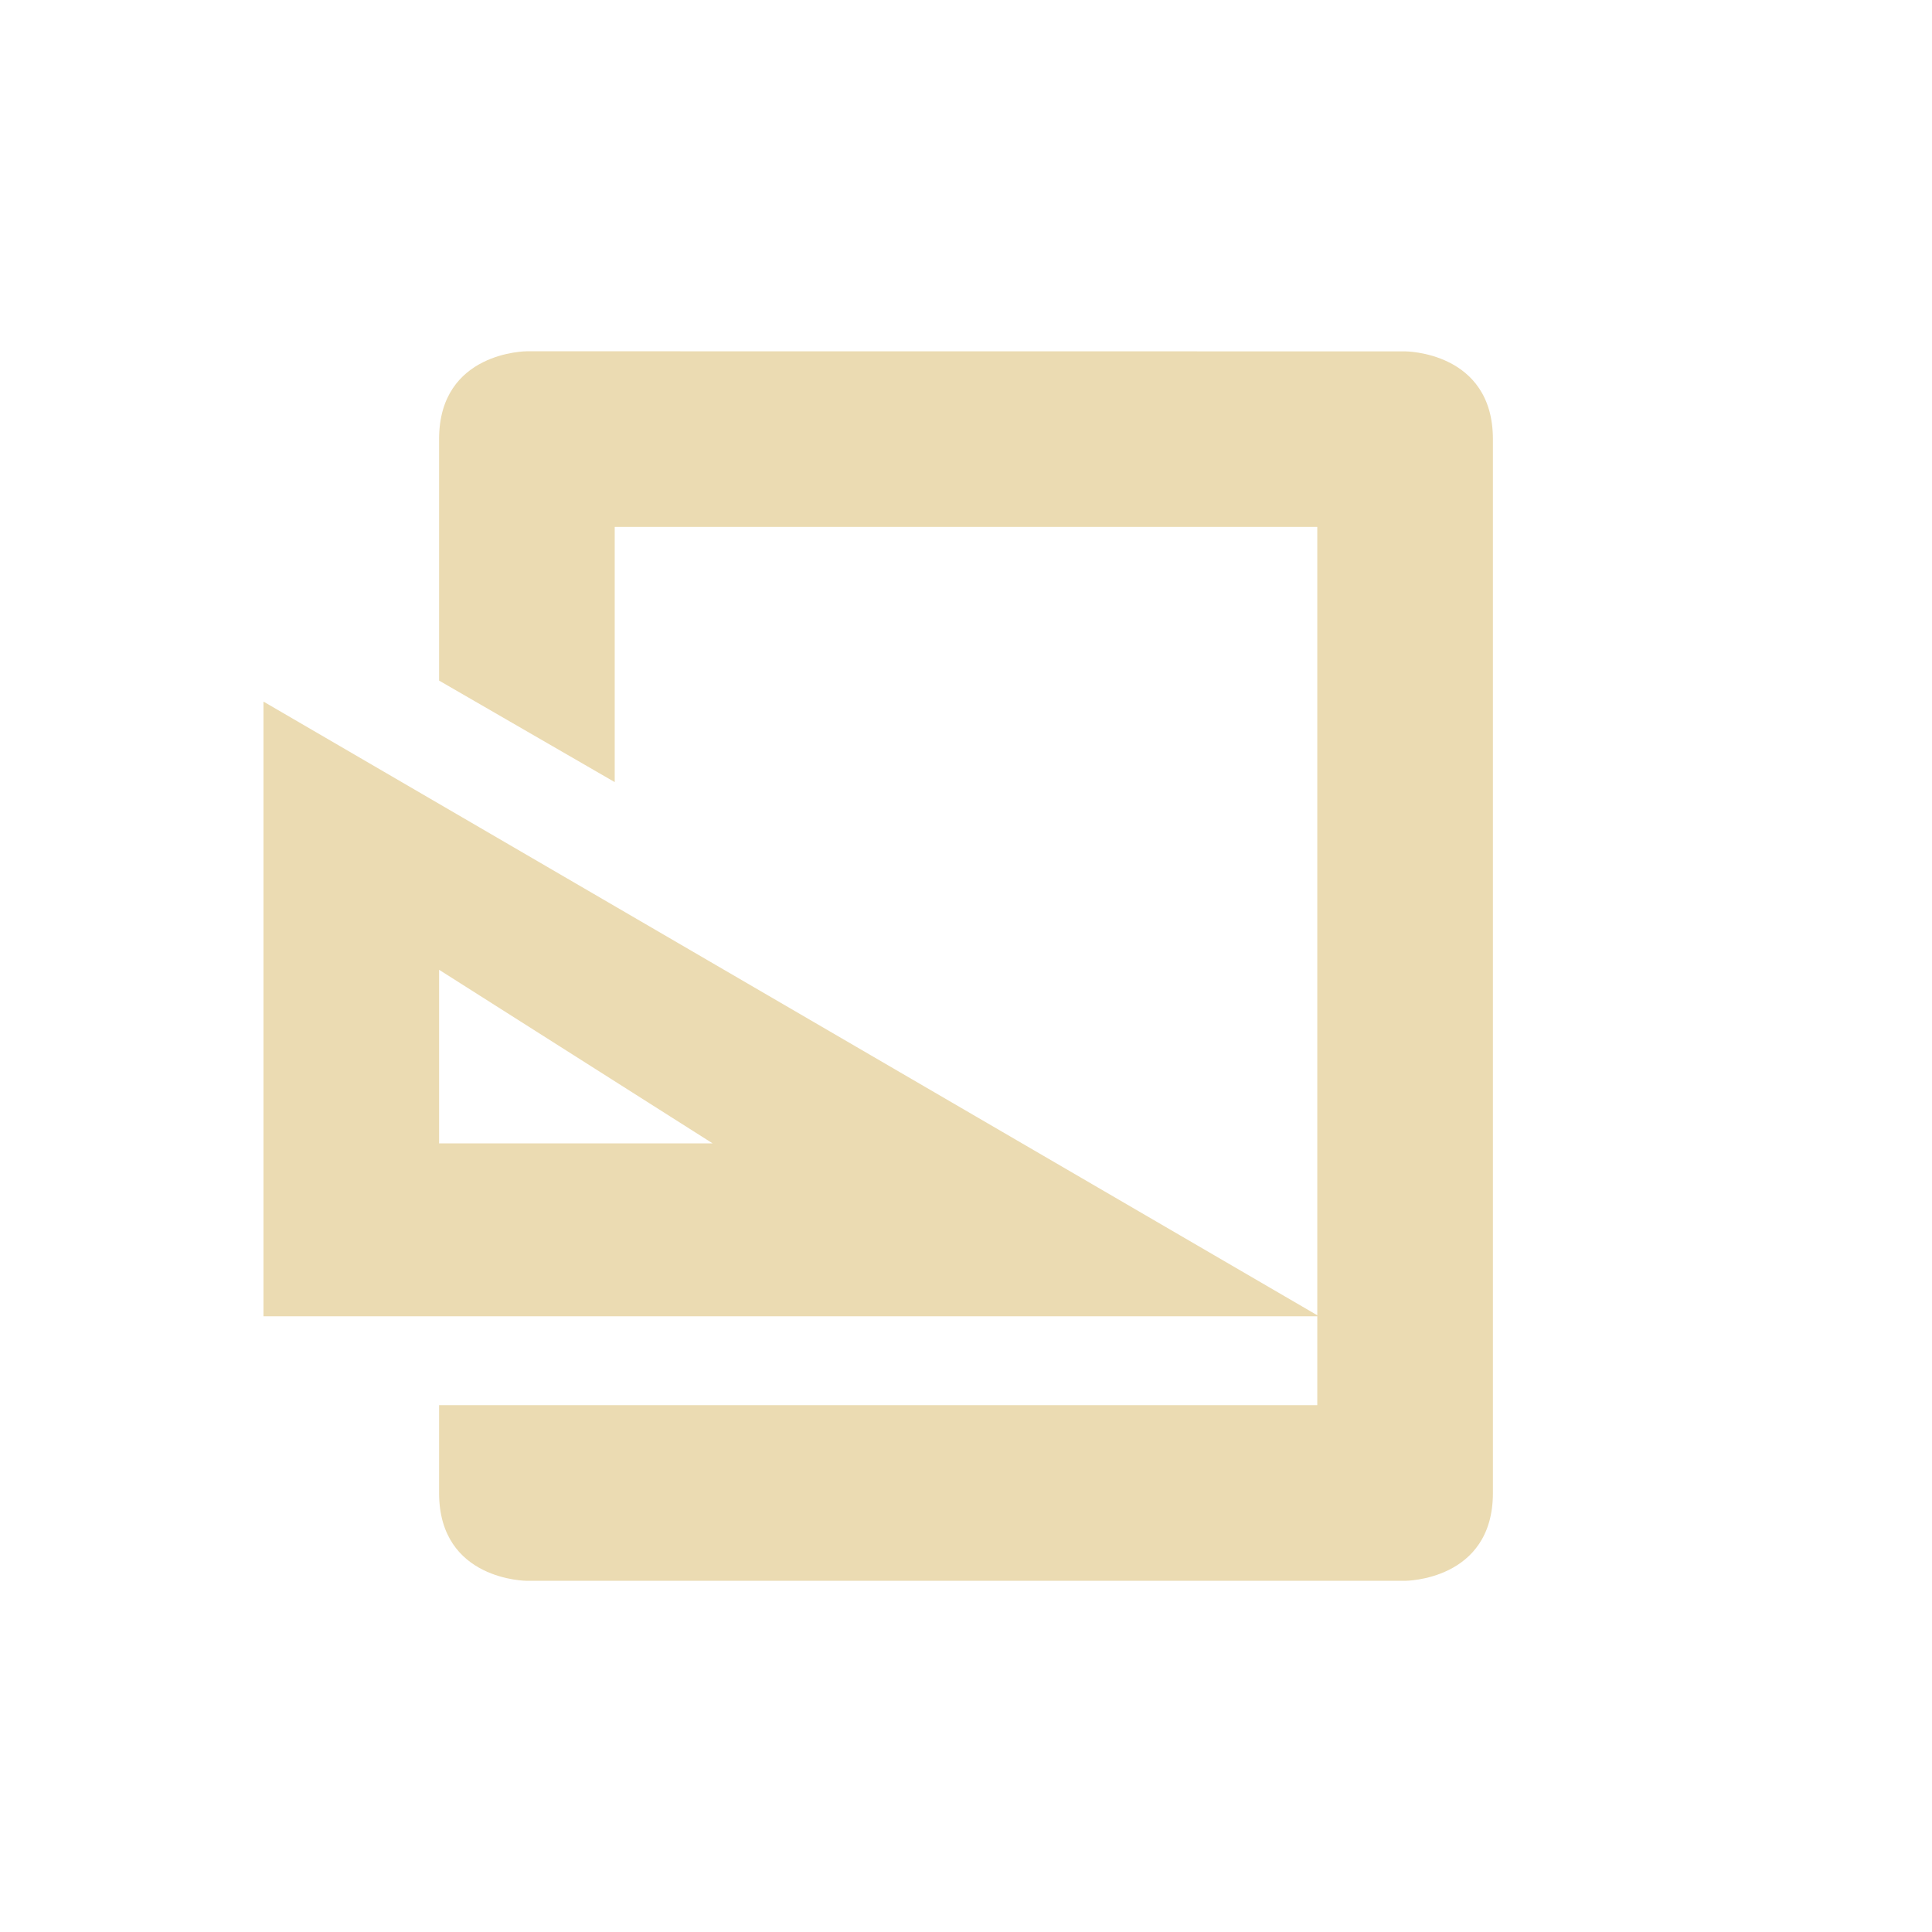
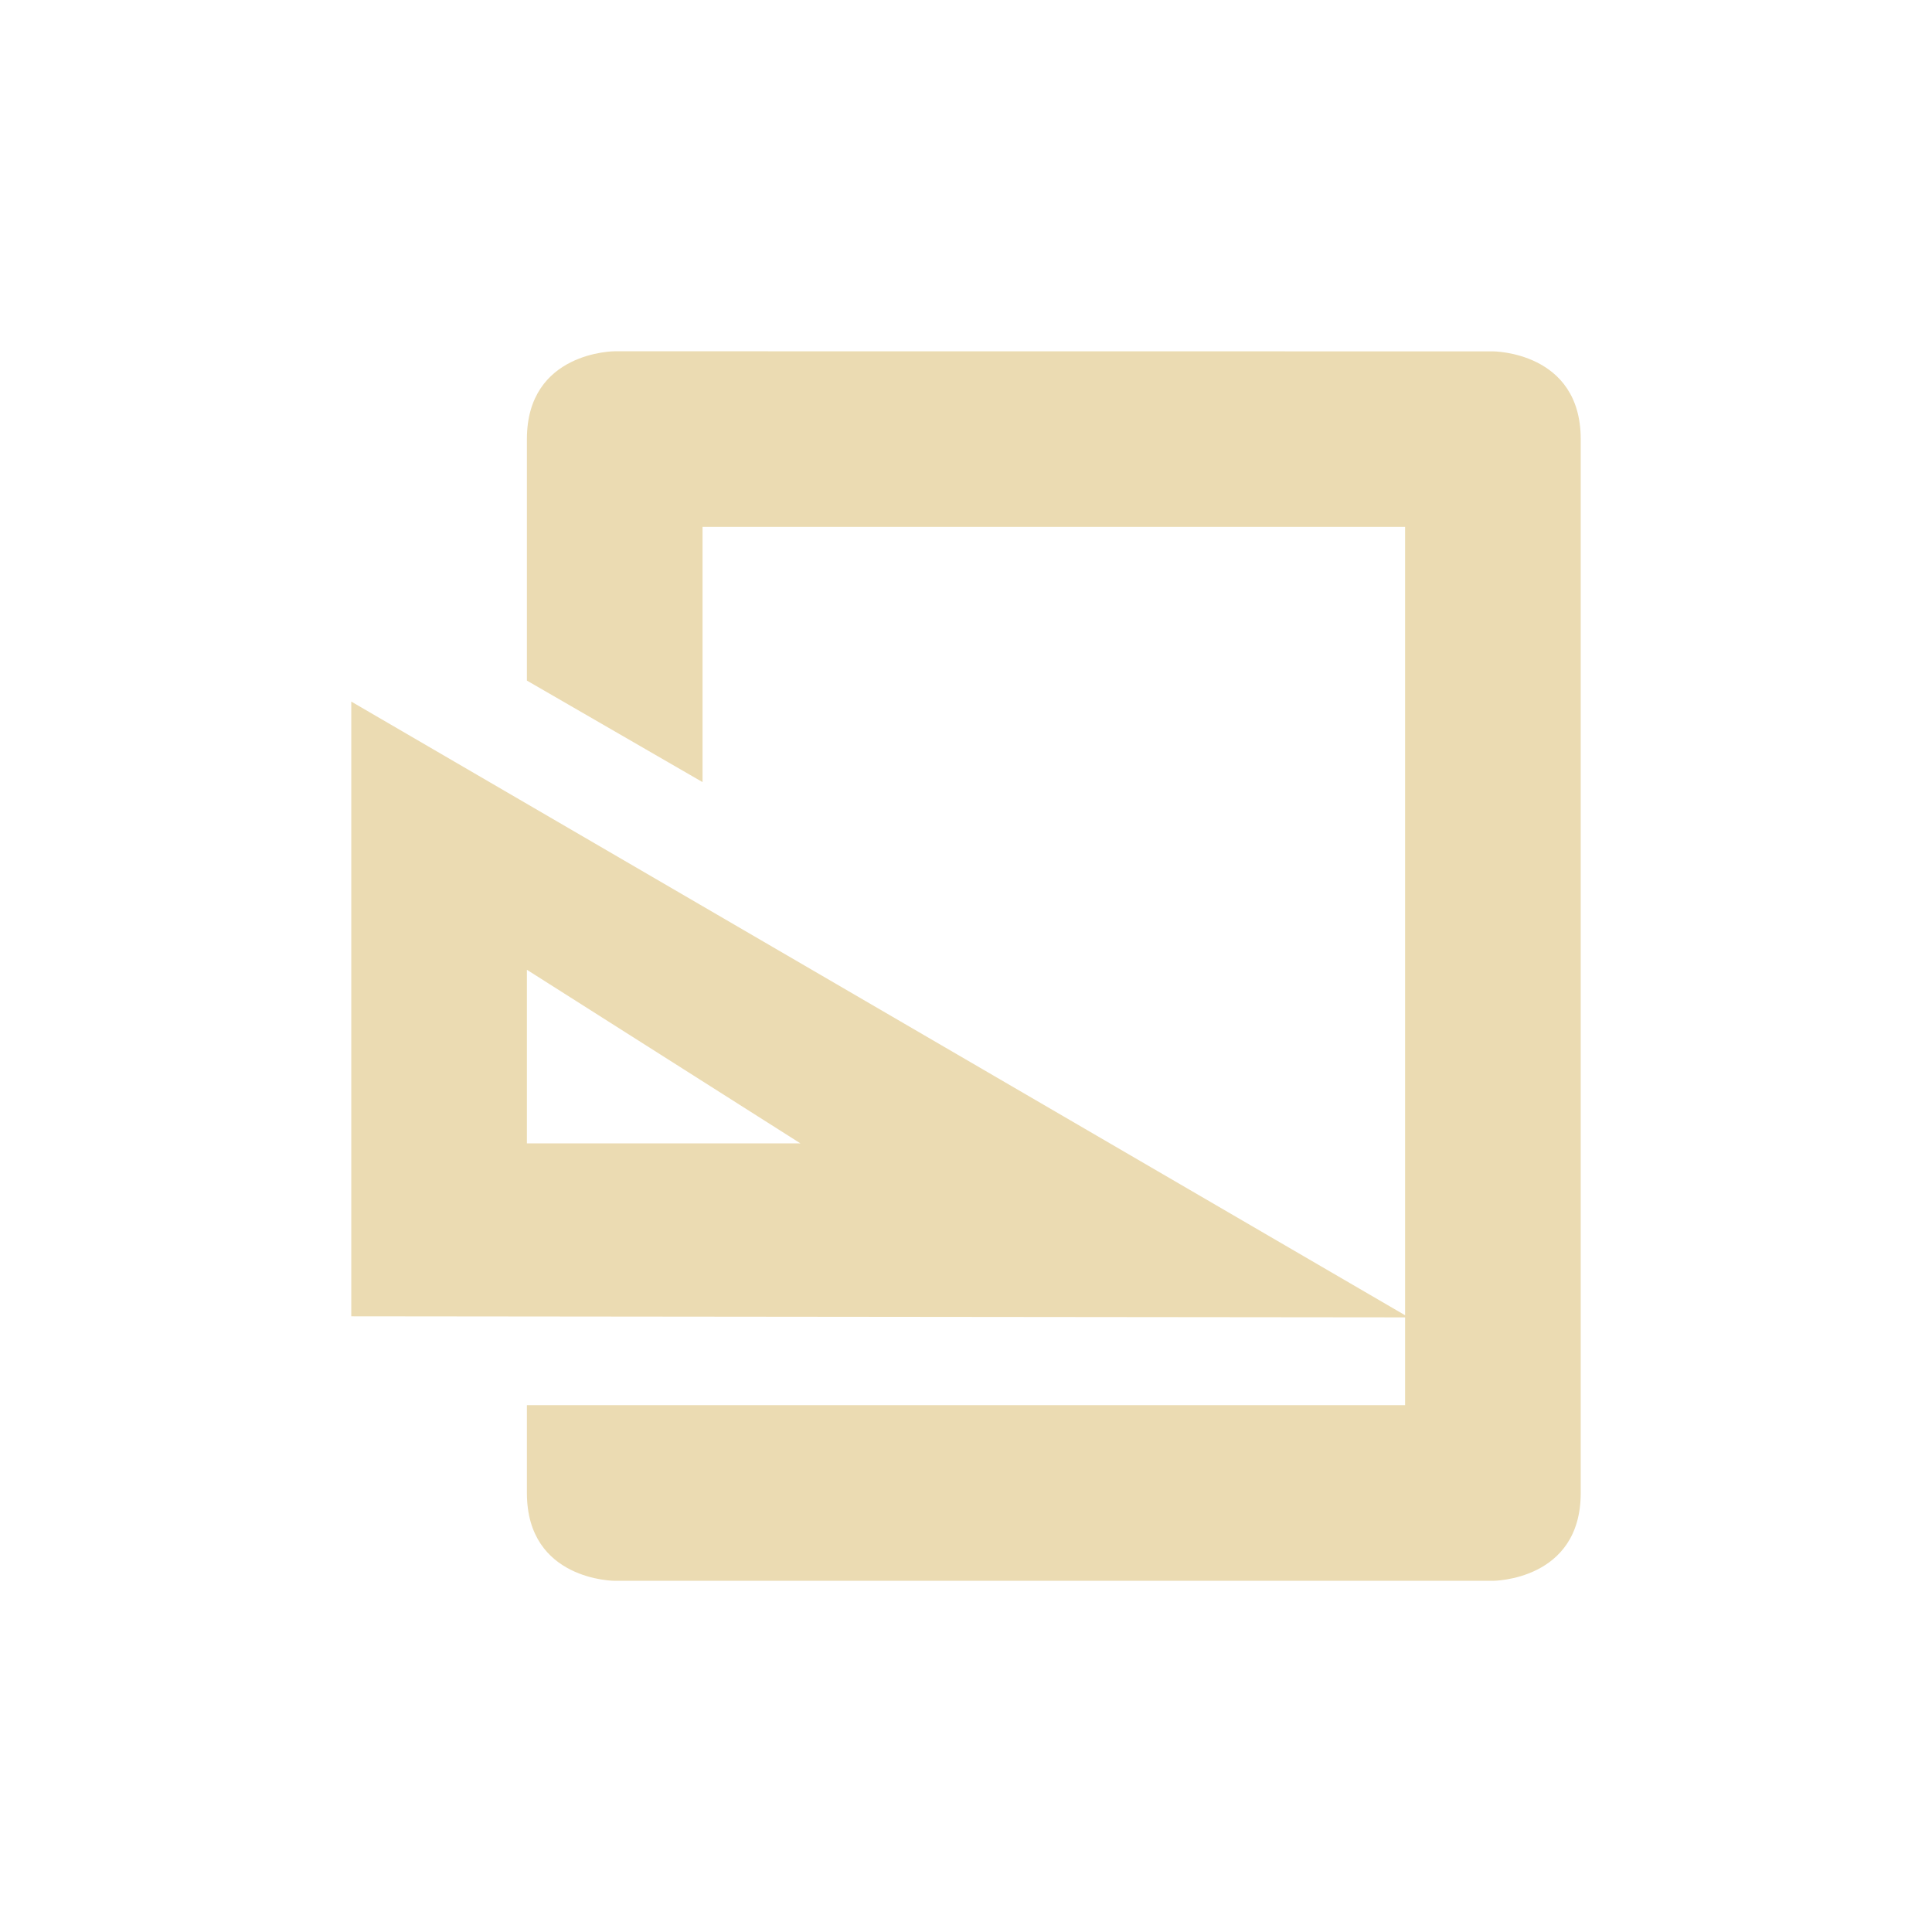
<svg xmlns="http://www.w3.org/2000/svg" width="22" height="22" version="1.1" viewBox="0 0 22 22">
  <defs>
    <style type="text/css">.ColorScheme-Text { color:#ebdbb2; } .ColorScheme-Highlight { color:#458588; }</style>
  </defs>
-   <path class="ColorScheme-Text" d="m6 4s-1 0-1 1v2.75l2 1.156v-2.906h8v8.977l-12-6.988v7h12v1.012h-10v1c0 1 1 1 1 1h10s1 0 1-1v-12c0-1-1-1-1-1zm-1 7.043 3.115 1.977h-3.115z" fill="currentColor" />
+   <path class="ColorScheme-Text" d="m7 4s-1 0-1 1v2.75l2 1.156v-2.906h8v8.977l-12-6.988v7l12 0.012v1h-10v1c0 1 1 1 1 1h10s1 0 1-1v-12c0-1-1-1-1-1zm-1 7.043 3.115 1.977h-3.115z" fill="currentColor" />
</svg>
